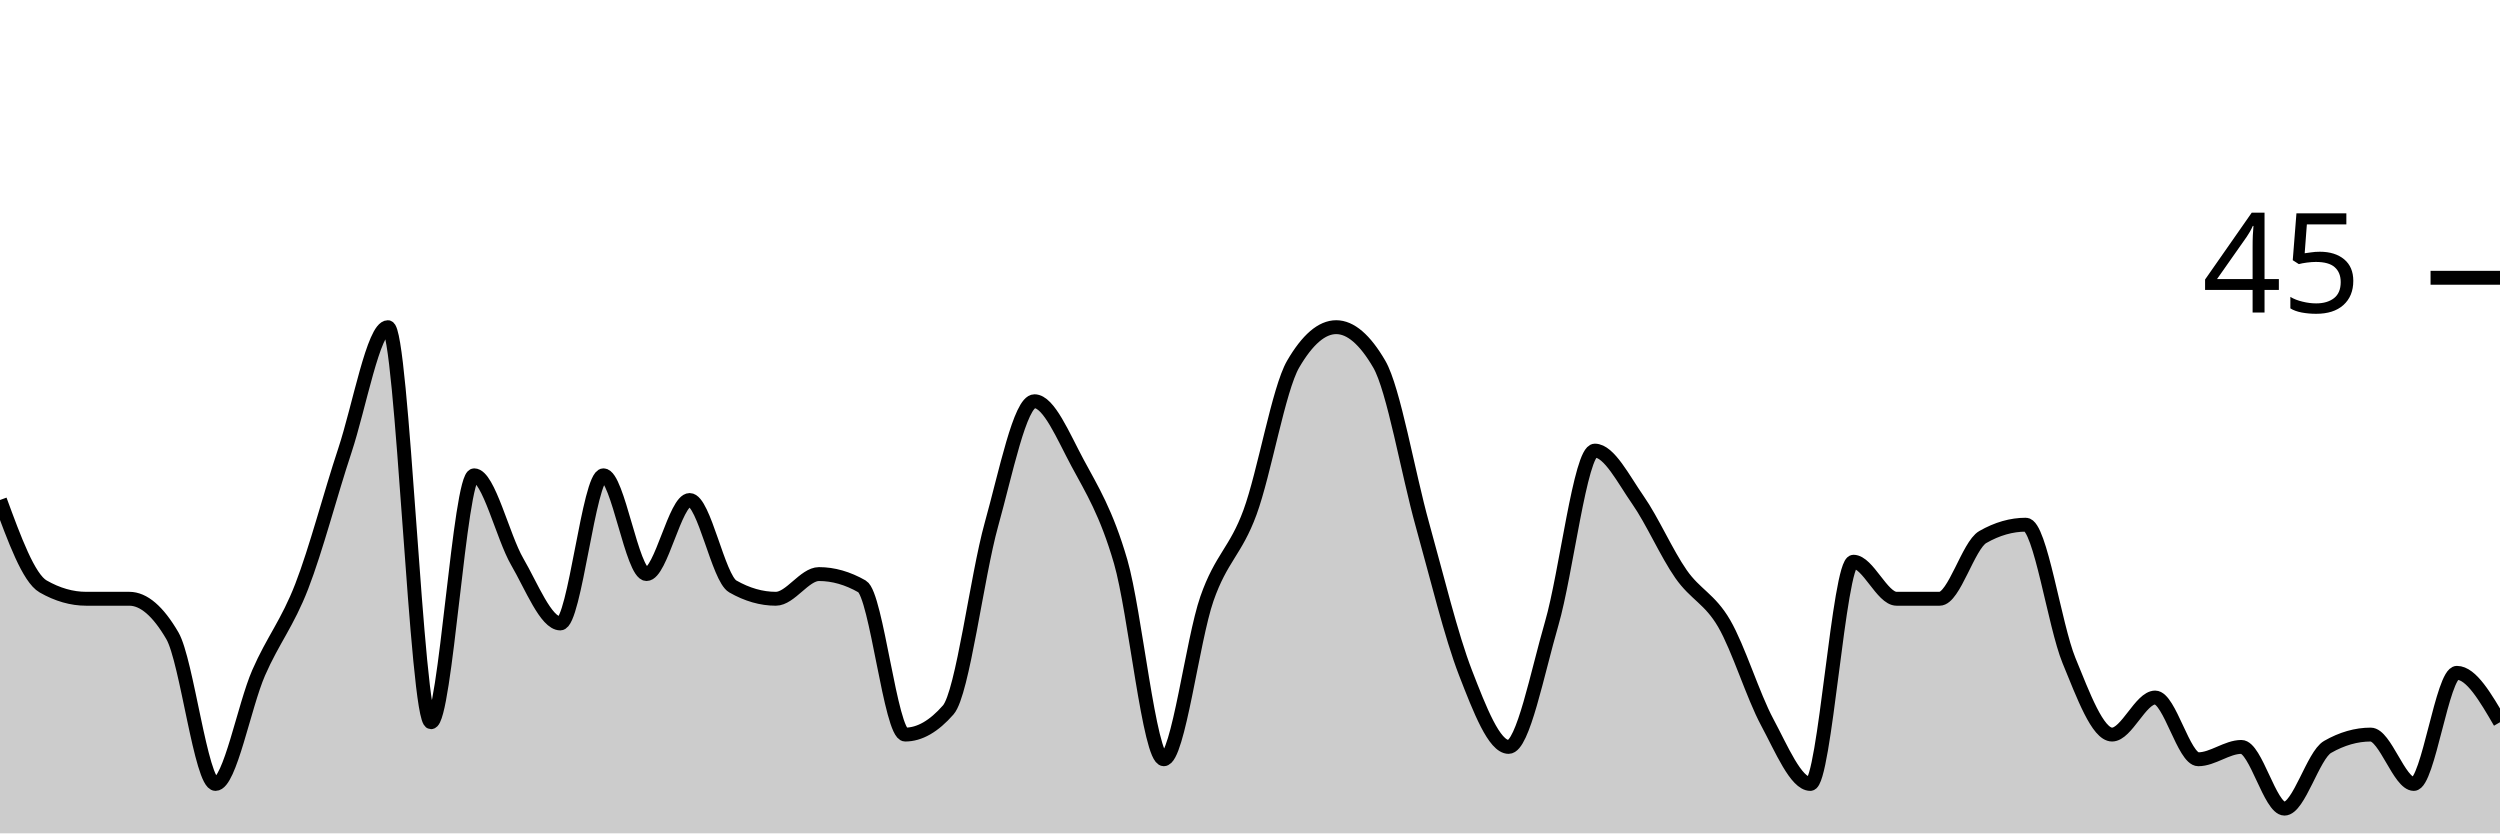
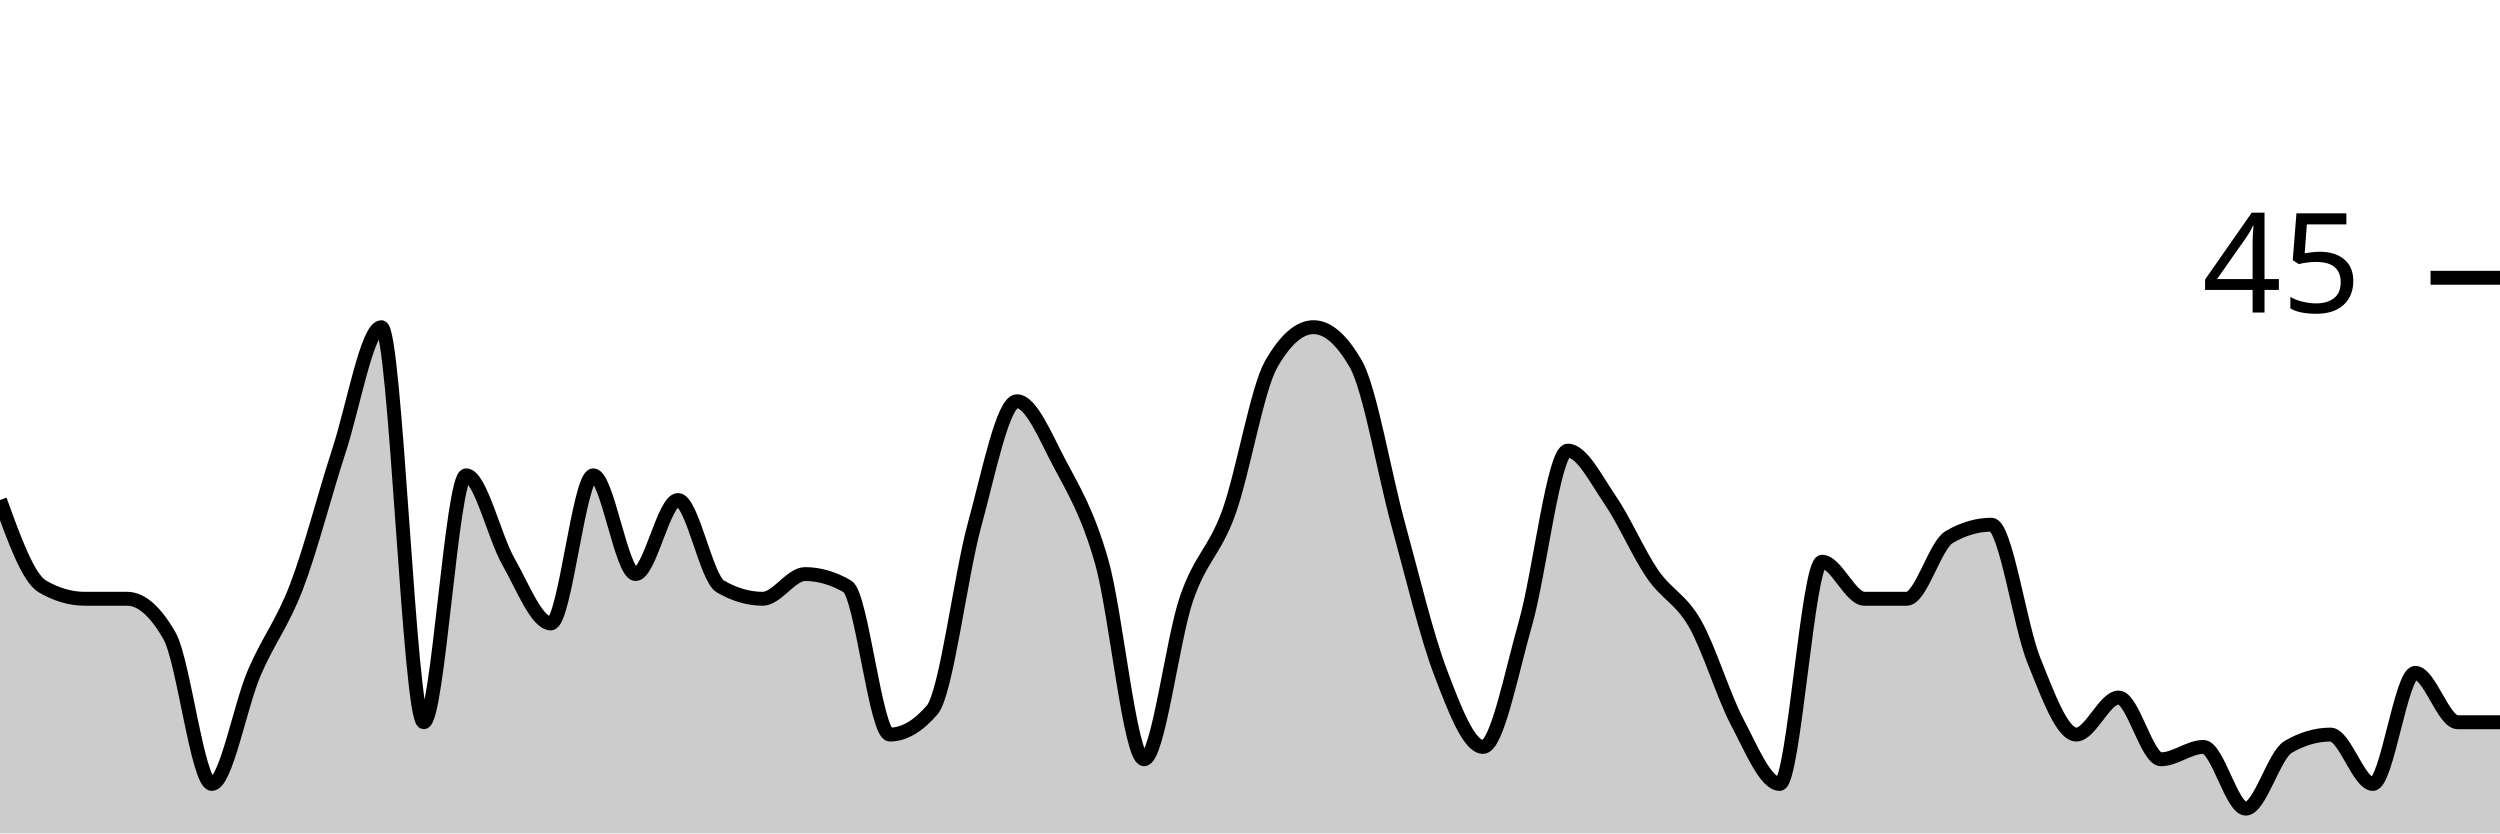
<svg xmlns="http://www.w3.org/2000/svg" viewBox="0 0 180 60">
  <g transform="translate(0,20)">
-     <path class="area" fill="rgba(0, 0, 0, 0.2)" d="M0,16C1.034,18.815,2.069,21.63,3.103,22.222C4.138,22.815,5.172,23.111,6.207,23.111C7.241,23.111,8.276,23.111,9.31,23.111C10.345,23.111,11.379,24,12.414,25.778C13.448,27.556,14.483,36.444,15.517,36.444C16.552,36.444,17.586,30.815,18.621,28.444C19.655,26.074,20.69,24.889,21.724,22.222C22.759,19.556,23.793,15.556,24.828,12.444C25.862,9.333,26.897,3.556,27.931,3.556C28.966,3.556,30,32,31.034,32C32.069,32,33.103,14.222,34.138,14.222C35.172,14.222,36.207,18.667,37.241,20.444C38.276,22.222,39.31,24.889,40.345,24.889C41.379,24.889,42.414,14.222,43.448,14.222C44.483,14.222,45.517,21.333,46.552,21.333C47.586,21.333,48.621,16,49.655,16C50.69,16,51.724,21.63,52.759,22.222C53.793,22.815,54.828,23.111,55.862,23.111C56.897,23.111,57.931,21.333,58.966,21.333C60,21.333,61.034,21.63,62.069,22.222C63.103,22.815,64.138,32.889,65.172,32.889C66.207,32.889,67.241,32.296,68.276,31.111C69.31,29.926,70.345,21.481,71.379,17.778C72.414,14.074,73.448,8.889,74.483,8.889C75.517,8.889,76.552,11.407,77.586,13.333C78.621,15.259,79.655,16.889,80.69,20.444C81.724,24,82.759,34.667,83.793,34.667C84.828,34.667,85.862,26.074,86.897,23.111C87.931,20.148,88.966,19.704,90,16.889C91.034,14.074,92.069,8,93.103,6.222C94.138,4.444,95.172,3.556,96.207,3.556C97.241,3.556,98.276,4.444,99.31,6.222C100.345,8,101.379,14.074,102.414,17.778C103.448,21.481,104.483,25.778,105.517,28.444C106.552,31.111,107.586,33.778,108.621,33.778C109.655,33.778,110.69,28.444,111.724,24.889C112.759,21.333,113.793,12.444,114.828,12.444C115.862,12.444,116.897,14.519,117.931,16C118.966,17.481,120,19.852,121.034,21.333C122.069,22.815,123.103,23.111,124.138,24.889C125.172,26.667,126.207,30.074,127.241,32C128.276,33.926,129.31,36.444,130.345,36.444C131.379,36.444,132.414,20.444,133.448,20.444C134.483,20.444,135.517,23.111,136.552,23.111C137.586,23.111,138.621,23.111,139.655,23.111C140.69,23.111,141.724,19.259,142.759,18.667C143.793,18.074,144.828,17.778,145.862,17.778C146.897,17.778,147.931,25.037,148.966,27.556C150,30.074,151.034,32.889,152.069,32.889C153.103,32.889,154.138,30.222,155.172,30.222C156.207,30.222,157.241,34.667,158.276,34.667C159.31,34.667,160.345,33.778,161.379,33.778C162.414,33.778,163.448,38.222,164.483,38.222C165.517,38.222,166.552,34.37,167.586,33.778C168.621,33.185,169.655,32.889,170.69,32.889C171.724,32.889,172.759,36.444,173.793,36.444C174.828,36.444,175.862,28.444,176.897,28.444C177.931,28.444,178.966,30.222,180,32L180,40C178.966,40,177.931,40,176.897,40C175.862,40,174.828,40,173.793,40C172.759,40,171.724,40,170.69,40C169.655,40,168.621,40,167.586,40C166.552,40,165.517,40,164.483,40C163.448,40,162.414,40,161.379,40C160.345,40,159.31,40,158.276,40C157.241,40,156.207,40,155.172,40C154.138,40,153.103,40,152.069,40C151.034,40,150,40,148.966,40C147.931,40,146.897,40,145.862,40C144.828,40,143.793,40,142.759,40C141.724,40,140.69,40,139.655,40C138.621,40,137.586,40,136.552,40C135.517,40,134.483,40,133.448,40C132.414,40,131.379,40,130.345,40C129.31,40,128.276,40,127.241,40C126.207,40,125.172,40,124.138,40C123.103,40,122.069,40,121.034,40C120,40,118.966,40,117.931,40C116.897,40,115.862,40,114.828,40C113.793,40,112.759,40,111.724,40C110.69,40,109.655,40,108.621,40C107.586,40,106.552,40,105.517,40C104.483,40,103.448,40,102.414,40C101.379,40,100.345,40,99.31,40C98.276,40,97.241,40,96.207,40C95.172,40,94.138,40,93.103,40C92.069,40,91.034,40,90,40C88.966,40,87.931,40,86.897,40C85.862,40,84.828,40,83.793,40C82.759,40,81.724,40,80.69,40C79.655,40,78.621,40,77.586,40C76.552,40,75.517,40,74.483,40C73.448,40,72.414,40,71.379,40C70.345,40,69.31,40,68.276,40C67.241,40,66.207,40,65.172,40C64.138,40,63.103,40,62.069,40C61.034,40,60,40,58.966,40C57.931,40,56.897,40,55.862,40C54.828,40,53.793,40,52.759,40C51.724,40,50.69,40,49.655,40C48.621,40,47.586,40,46.552,40C45.517,40,44.483,40,43.448,40C42.414,40,41.379,40,40.345,40C39.31,40,38.276,40,37.241,40C36.207,40,35.172,40,34.138,40C33.103,40,32.069,40,31.034,40C30,40,28.966,40,27.931,40C26.897,40,25.862,40,24.828,40C23.793,40,22.759,40,21.724,40C20.69,40,19.655,40,18.621,40C17.586,40,16.552,40,15.517,40C14.483,40,13.448,40,12.414,40C11.379,40,10.345,40,9.31,40C8.276,40,7.241,40,6.207,40C5.172,40,4.138,40,3.103,40C2.069,40,1.034,40,0,40Z" />
-     <path class="line" stroke="black" fill="none" d="M0,16C1.034,18.815,2.069,21.63,3.103,22.222C4.138,22.815,5.172,23.111,6.207,23.111C7.241,23.111,8.276,23.111,9.31,23.111C10.345,23.111,11.379,24,12.414,25.778C13.448,27.556,14.483,36.444,15.517,36.444C16.552,36.444,17.586,30.815,18.621,28.444C19.655,26.074,20.69,24.889,21.724,22.222C22.759,19.556,23.793,15.556,24.828,12.444C25.862,9.333,26.897,3.556,27.931,3.556C28.966,3.556,30,32,31.034,32C32.069,32,33.103,14.222,34.138,14.222C35.172,14.222,36.207,18.667,37.241,20.444C38.276,22.222,39.31,24.889,40.345,24.889C41.379,24.889,42.414,14.222,43.448,14.222C44.483,14.222,45.517,21.333,46.552,21.333C47.586,21.333,48.621,16,49.655,16C50.69,16,51.724,21.63,52.759,22.222C53.793,22.815,54.828,23.111,55.862,23.111C56.897,23.111,57.931,21.333,58.966,21.333C60,21.333,61.034,21.63,62.069,22.222C63.103,22.815,64.138,32.889,65.172,32.889C66.207,32.889,67.241,32.296,68.276,31.111C69.31,29.926,70.345,21.481,71.379,17.778C72.414,14.074,73.448,8.889,74.483,8.889C75.517,8.889,76.552,11.407,77.586,13.333C78.621,15.259,79.655,16.889,80.69,20.444C81.724,24,82.759,34.667,83.793,34.667C84.828,34.667,85.862,26.074,86.897,23.111C87.931,20.148,88.966,19.704,90,16.889C91.034,14.074,92.069,8,93.103,6.222C94.138,4.444,95.172,3.556,96.207,3.556C97.241,3.556,98.276,4.444,99.31,6.222C100.345,8,101.379,14.074,102.414,17.778C103.448,21.481,104.483,25.778,105.517,28.444C106.552,31.111,107.586,33.778,108.621,33.778C109.655,33.778,110.69,28.444,111.724,24.889C112.759,21.333,113.793,12.444,114.828,12.444C115.862,12.444,116.897,14.519,117.931,16C118.966,17.481,120,19.852,121.034,21.333C122.069,22.815,123.103,23.111,124.138,24.889C125.172,26.667,126.207,30.074,127.241,32C128.276,33.926,129.31,36.444,130.345,36.444C131.379,36.444,132.414,20.444,133.448,20.444C134.483,20.444,135.517,23.111,136.552,23.111C137.586,23.111,138.621,23.111,139.655,23.111C140.69,23.111,141.724,19.259,142.759,18.667C143.793,18.074,144.828,17.778,145.862,17.778C146.897,17.778,147.931,25.037,148.966,27.556C150,30.074,151.034,32.889,152.069,32.889C153.103,32.889,154.138,30.222,155.172,30.222C156.207,30.222,157.241,34.667,158.276,34.667C159.31,34.667,160.345,33.778,161.379,33.778C162.414,33.778,163.448,38.222,164.483,38.222C165.517,38.222,166.552,34.37,167.586,33.778C168.621,33.185,169.655,32.889,170.69,32.889C171.724,32.889,172.759,36.444,173.793,36.444C174.828,36.444,175.862,28.444,176.897,28.444C177.931,28.444,178.966,30.222,180,32" />
+     <path class="area" fill="rgba(0, 0, 0, 0.2)" d="M0,16C1.017,18.815,2.034,21.63,3.051,22.222C4.068,22.815,5.085,23.111,6.102,23.111C7.119,23.111,8.136,23.111,9.153,23.111C10.169,23.111,11.186,24,12.203,25.778C13.22,27.556,14.237,36.444,15.254,36.444C16.271,36.444,17.288,30.815,18.305,28.444C19.322,26.074,20.339,24.889,21.356,22.222C22.373,19.556,23.39,15.556,24.407,12.444C25.424,9.333,26.441,3.556,27.458,3.556C28.475,3.556,29.492,32,30.508,32C31.525,32,32.542,14.222,33.559,14.222C34.576,14.222,35.593,18.667,36.61,20.444C37.627,22.222,38.644,24.889,39.661,24.889C40.678,24.889,41.695,14.222,42.712,14.222C43.729,14.222,44.746,21.333,45.763,21.333C46.78,21.333,47.797,16,48.814,16C49.831,16,50.847,21.63,51.864,22.222C52.881,22.815,53.898,23.111,54.915,23.111C55.932,23.111,56.949,21.333,57.966,21.333C58.983,21.333,60,21.63,61.017,22.222C62.034,22.815,63.051,32.889,64.068,32.889C65.085,32.889,66.102,32.296,67.119,31.111C68.136,29.926,69.153,21.481,70.169,17.778C71.186,14.074,72.203,8.889,73.22,8.889C74.237,8.889,75.254,11.407,76.271,13.333C77.288,15.259,78.305,16.889,79.322,20.444C80.339,24,81.356,34.667,82.373,34.667C83.39,34.667,84.407,26.074,85.424,23.111C86.441,20.148,87.458,19.704,88.475,16.889C89.492,14.074,90.508,8,91.525,6.222C92.542,4.444,93.559,3.556,94.576,3.556C95.593,3.556,96.61,4.444,97.627,6.222C98.644,8,99.661,14.074,100.678,17.778C101.695,21.481,102.712,25.778,103.729,28.444C104.746,31.111,105.763,33.778,106.78,33.778C107.797,33.778,108.814,28.444,109.831,24.889C110.847,21.333,111.864,12.444,112.881,12.444C113.898,12.444,114.915,14.519,115.932,16C116.949,17.481,117.966,19.852,118.983,21.333C120,22.815,121.017,23.111,122.034,24.889C123.051,26.667,124.068,30.074,125.085,32C126.102,33.926,127.119,36.444,128.136,36.444C129.153,36.444,130.169,20.444,131.186,20.444C132.203,20.444,133.22,23.111,134.237,23.111C135.254,23.111,136.271,23.111,137.288,23.111C138.305,23.111,139.322,19.259,140.339,18.667C141.356,18.074,142.373,17.778,143.39,17.778C144.407,17.778,145.424,25.037,146.441,27.556C147.458,30.074,148.475,32.889,149.492,32.889C150.508,32.889,151.525,30.222,152.542,30.222C153.559,30.222,154.576,34.667,155.593,34.667C156.61,34.667,157.627,33.778,158.644,33.778C159.661,33.778,160.678,38.222,161.695,38.222C162.712,38.222,163.729,34.37,164.746,33.778C165.763,33.185,166.78,32.889,167.797,32.889C168.814,32.889,169.831,36.444,170.847,36.444C171.864,36.444,172.881,28.444,173.898,28.444C174.915,28.444,175.932,32,176.949,32C177.966,32,178.983,32,180,32L180,40C178.983,40,177.966,40,176.949,40C175.932,40,174.915,40,173.898,40C172.881,40,171.864,40,170.847,40C169.831,40,168.814,40,167.797,40C166.78,40,165.763,40,164.746,40C163.729,40,162.712,40,161.695,40C160.678,40,159.661,40,158.644,40C157.627,40,156.61,40,155.593,40C154.576,40,153.559,40,152.542,40C151.525,40,150.508,40,149.492,40C148.475,40,147.458,40,146.441,40C145.424,40,144.407,40,143.39,40C142.373,40,141.356,40,140.339,40C139.322,40,138.305,40,137.288,40C136.271,40,135.254,40,134.237,40C133.22,40,132.203,40,131.186,40C130.169,40,129.153,40,128.136,40C127.119,40,126.102,40,125.085,40C124.068,40,123.051,40,122.034,40C121.017,40,120,40,118.983,40C117.966,40,116.949,40,115.932,40C114.915,40,113.898,40,112.881,40C111.864,40,110.847,40,109.831,40C108.814,40,107.797,40,106.78,40C105.763,40,104.746,40,103.729,40C102.712,40,101.695,40,100.678,40C99.661,40,98.644,40,97.627,40C96.61,40,95.593,40,94.576,40C93.559,40,92.542,40,91.525,40C90.508,40,89.492,40,88.475,40C87.458,40,86.441,40,85.424,40C84.407,40,83.39,40,82.373,40C81.356,40,80.339,40,79.322,40C78.305,40,77.288,40,76.271,40C75.254,40,74.237,40,73.22,40C72.203,40,71.186,40,70.169,40C69.153,40,68.136,40,67.119,40C66.102,40,65.085,40,64.068,40C63.051,40,62.034,40,61.017,40C60,40,58.983,40,57.966,40C56.949,40,55.932,40,54.915,40C53.898,40,52.881,40,51.864,40C50.847,40,49.831,40,48.814,40C47.797,40,46.78,40,45.763,40C44.746,40,43.729,40,42.712,40C41.695,40,40.678,40,39.661,40C38.644,40,37.627,40,36.61,40C35.593,40,34.576,40,33.559,40C32.542,40,31.525,40,30.508,40C29.492,40,28.475,40,27.458,40C26.441,40,25.424,40,24.407,40C23.39,40,22.373,40,21.356,40C20.339,40,19.322,40,18.305,40C17.288,40,16.271,40,15.254,40C14.237,40,13.22,40,12.203,40C11.186,40,10.169,40,9.153,40C8.136,40,7.119,40,6.102,40C5.085,40,4.068,40,3.051,40C2.034,40,1.017,40,0,40Z" />
+     <path class="line" stroke="black" fill="none" d="M0,16C1.017,18.815,2.034,21.63,3.051,22.222C4.068,22.815,5.085,23.111,6.102,23.111C7.119,23.111,8.136,23.111,9.153,23.111C10.169,23.111,11.186,24,12.203,25.778C13.22,27.556,14.237,36.444,15.254,36.444C16.271,36.444,17.288,30.815,18.305,28.444C19.322,26.074,20.339,24.889,21.356,22.222C22.373,19.556,23.39,15.556,24.407,12.444C25.424,9.333,26.441,3.556,27.458,3.556C28.475,3.556,29.492,32,30.508,32C31.525,32,32.542,14.222,33.559,14.222C34.576,14.222,35.593,18.667,36.61,20.444C37.627,22.222,38.644,24.889,39.661,24.889C40.678,24.889,41.695,14.222,42.712,14.222C43.729,14.222,44.746,21.333,45.763,21.333C46.78,21.333,47.797,16,48.814,16C49.831,16,50.847,21.63,51.864,22.222C52.881,22.815,53.898,23.111,54.915,23.111C55.932,23.111,56.949,21.333,57.966,21.333C58.983,21.333,60,21.63,61.017,22.222C62.034,22.815,63.051,32.889,64.068,32.889C65.085,32.889,66.102,32.296,67.119,31.111C68.136,29.926,69.153,21.481,70.169,17.778C71.186,14.074,72.203,8.889,73.22,8.889C74.237,8.889,75.254,11.407,76.271,13.333C77.288,15.259,78.305,16.889,79.322,20.444C80.339,24,81.356,34.667,82.373,34.667C83.39,34.667,84.407,26.074,85.424,23.111C86.441,20.148,87.458,19.704,88.475,16.889C89.492,14.074,90.508,8,91.525,6.222C92.542,4.444,93.559,3.556,94.576,3.556C95.593,3.556,96.61,4.444,97.627,6.222C98.644,8,99.661,14.074,100.678,17.778C101.695,21.481,102.712,25.778,103.729,28.444C104.746,31.111,105.763,33.778,106.78,33.778C107.797,33.778,108.814,28.444,109.831,24.889C110.847,21.333,111.864,12.444,112.881,12.444C113.898,12.444,114.915,14.519,115.932,16C116.949,17.481,117.966,19.852,118.983,21.333C120,22.815,121.017,23.111,122.034,24.889C123.051,26.667,124.068,30.074,125.085,32C126.102,33.926,127.119,36.444,128.136,36.444C129.153,36.444,130.169,20.444,131.186,20.444C132.203,20.444,133.22,23.111,134.237,23.111C135.254,23.111,136.271,23.111,137.288,23.111C138.305,23.111,139.322,19.259,140.339,18.667C141.356,18.074,142.373,17.778,143.39,17.778C144.407,17.778,145.424,25.037,146.441,27.556C147.458,30.074,148.475,32.889,149.492,32.889C150.508,32.889,151.525,30.222,152.542,30.222C153.559,30.222,154.576,34.667,155.593,34.667C156.61,34.667,157.627,33.778,158.644,33.778C159.661,33.778,160.678,38.222,161.695,38.222C162.712,38.222,163.729,34.37,164.746,33.778C165.763,33.185,166.78,32.889,167.797,32.889C168.814,32.889,169.831,36.444,170.847,36.444C171.864,36.444,172.881,28.444,173.898,28.444C174.915,28.444,175.932,32,176.949,32C177.966,32,178.983,32,180,32" />
    <path class="axis-ceiling" stroke-width="1" stroke="black" fill="none" d="M175,0L180,0" />
    <text class="axis-ceiling-label" font-family="sans-serif" text-anchor="end" font-size="10px" x="170" y="2.5">45</text>
  </g>
</svg>
